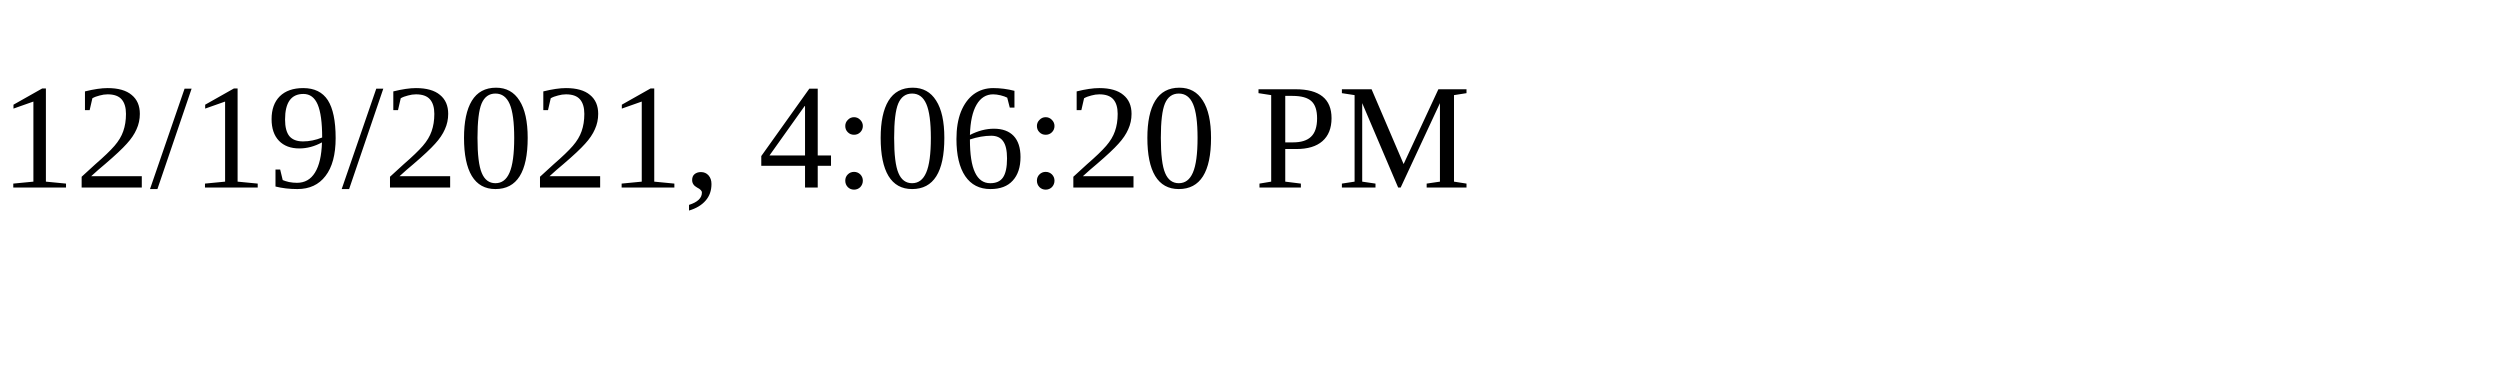
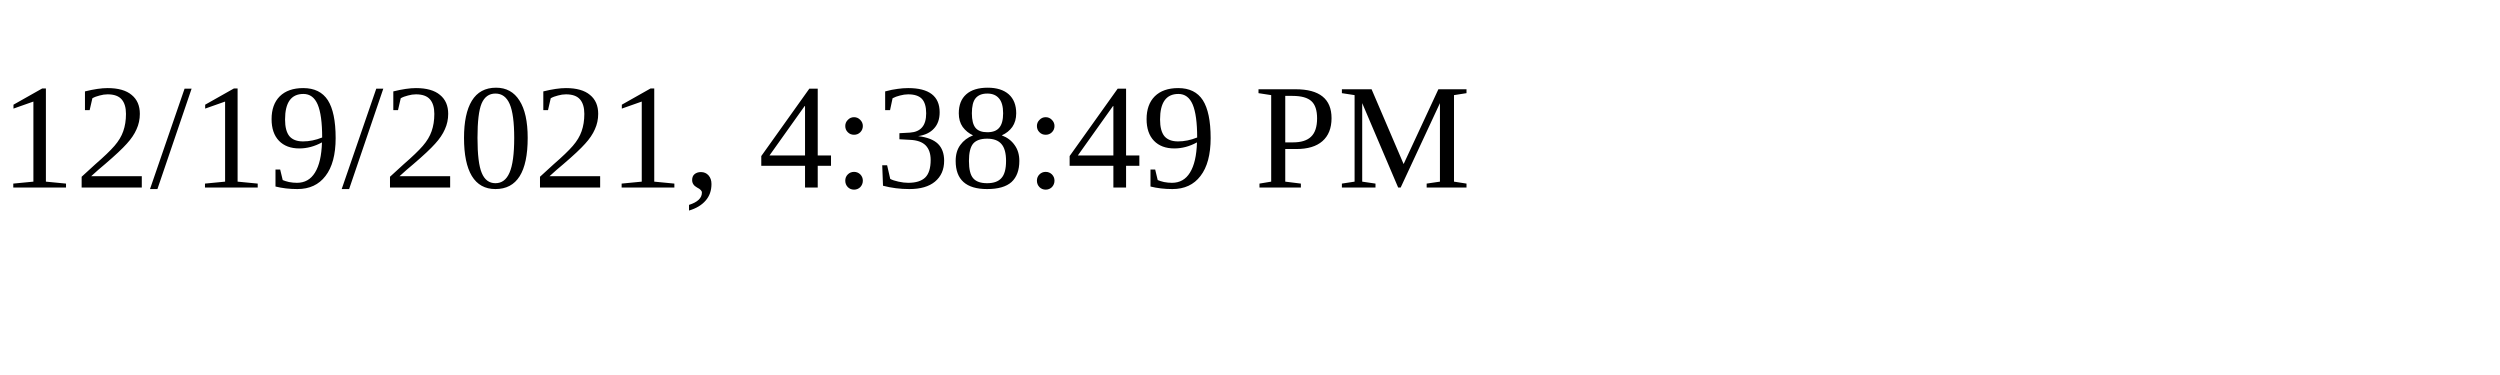
<svg xmlns="http://www.w3.org/2000/svg" height="30" width="200">
-   <text x="0" y="15">12/19/2021, 4:06:20 PM</text>
+   <text x="0" y="15">12/19/2021, 4:38:49 PM</text>
</svg>
